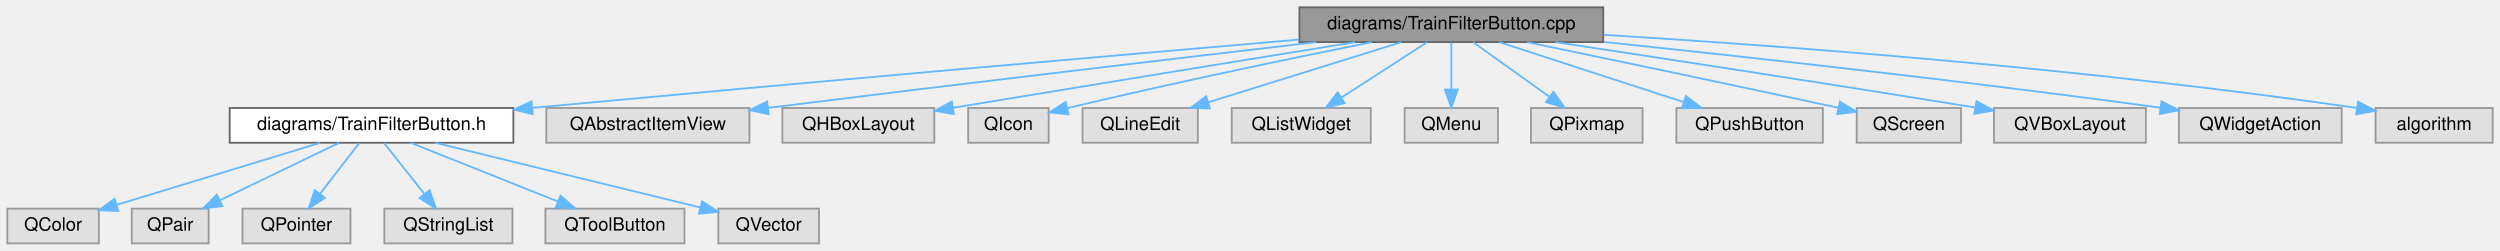
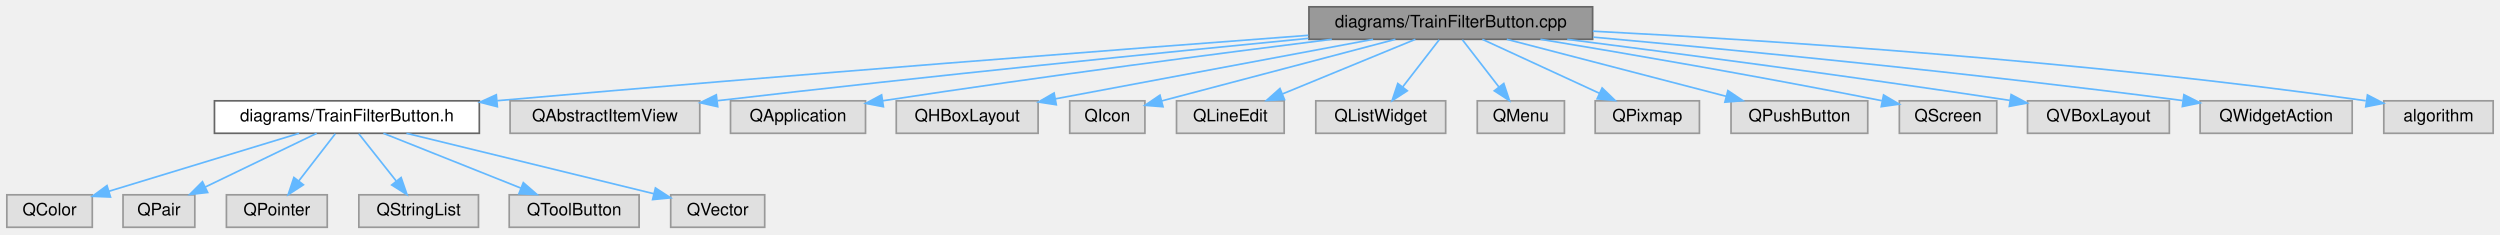
- <svg xmlns="http://www.w3.org/2000/svg" xmlns:xlink="http://www.w3.org/1999/xlink" width="1366pt" height="137pt" viewBox="0.00 0.00 1366.00 137.00">
+ <svg xmlns="http://www.w3.org/2000/svg" xmlns:xlink="http://www.w3.org/1999/xlink" width="1463pt" height="137pt" viewBox="0.00 0.00 1463.00 137.00">
  <g id="graph0" class="graph" transform="scale(1 1) rotate(0) translate(4 133)">
    <g id="Node000001" class="node">
      <g id="a_Node000001">
        <a xlink:title=" ">
-           <polygon fill="#999999" stroke="#666666" points="872,-129 706,-129 706,-110 872,-110 872,-129" />
-           <text text-anchor="middle" x="789" y="-117" font-family="Helvetica,sans-Serif" font-size="10.00">diagrams/TrainFilterButton.cpp</text>
+           <polygon fill="#999999" stroke="#666666" points="928,-129 762,-129 762,-110 928,-110 928,-129" />
+           <text text-anchor="middle" x="845" y="-117" font-family="Helvetica,sans-Serif" font-size="10.00">diagrams/TrainFilterButton.cpp</text>
        </a>
      </g>
    </g>
    <g id="Node000002" class="node">
      <g id="a_Node000002">
        <a xlink:href="_train_filter_button_8h.html" target="_top" xlink:title=" ">
          <polygon fill="white" stroke="#666666" points="276.5,-74 121.5,-74 121.5,-55 276.5,-55 276.5,-74" />
          <text text-anchor="middle" x="199" y="-62" font-family="Helvetica,sans-Serif" font-size="10.00">diagrams/TrainFilterButton.h</text>
        </a>
      </g>
    </g>
    <g id="edge1_Node000001_Node000002" class="edge">
      <g id="a_edge1_Node000001_Node000002">
        <a xlink:title=" ">
-           <path fill="none" stroke="#63b8ff" d="M705.76,-111.37C608.13,-102.96 441.11,-88.39 286.92,-74.08" />
-           <polygon fill="#63b8ff" stroke="#63b8ff" points="287.07,-70.58 276.78,-73.14 286.42,-77.55 287.07,-70.58" />
+           <path fill="none" stroke="#63b8ff" d="M761.62,-112.33C654.42,-104.3 462.23,-89.53 286.97,-74.07" />
+           <polygon fill="#63b8ff" stroke="#63b8ff" points="287.05,-70.56 276.78,-73.17 286.43,-77.54 287.05,-70.56" />
        </a>
      </g>
    </g>
    <g id="Node000009" class="node">
      <g id="a_Node000009">
        <a xlink:title=" ">
          <polygon fill="#e0e0e0" stroke="#999999" points="405.5,-74 294.5,-74 294.5,-55 405.5,-55 405.5,-74" />
          <text text-anchor="middle" x="350" y="-62" font-family="Helvetica,sans-Serif" font-size="10.00">QAbstractItemView</text>
        </a>
      </g>
    </g>
    <g id="edge8_Node000001_Node000009" class="edge">
      <g id="a_edge8_Node000001_Node000009">
        <a xlink:title=" ">
-           <path fill="none" stroke="#63b8ff" d="M715.17,-109.97C641.92,-101.45 526.17,-87.83 415.65,-74.07" />
-           <polygon fill="#63b8ff" stroke="#63b8ff" points="416.02,-70.59 405.66,-72.82 415.15,-77.53 416.02,-70.59" />
+           <path fill="none" stroke="#63b8ff" d="M761.69,-110.55C677.3,-102.34 542.71,-88.83 415.94,-74.08" />
+           <polygon fill="#63b8ff" stroke="#63b8ff" points="416,-70.56 405.66,-72.88 415.18,-77.52 416,-70.56" />
        </a>
      </g>
    </g>
    <g id="Node000010" class="node">
      <g id="a_Node000010">
        <a xlink:title=" ">
-           <polygon fill="#e0e0e0" stroke="#999999" points="506.5,-74 423.5,-74 423.5,-55 506.5,-55 506.5,-74" />
-           <text text-anchor="middle" x="465" y="-62" font-family="Helvetica,sans-Serif" font-size="10.00">QHBoxLayout</text>
+           <polygon fill="#e0e0e0" stroke="#999999" points="502.5,-74 423.5,-74 423.5,-55 502.5,-55 502.5,-74" />
+           <text text-anchor="middle" x="463" y="-62" font-family="Helvetica,sans-Serif" font-size="10.00">QApplication</text>
        </a>
      </g>
    </g>
    <g id="edge9_Node000001_Node000010" class="edge">
      <g id="a_edge9_Node000001_Node000010">
        <a xlink:title=" ">
-           <path fill="none" stroke="#63b8ff" d="M736.4,-109.98C683.57,-101.42 599.52,-87.75 516.82,-74.13" />
-           <polygon fill="#63b8ff" stroke="#63b8ff" points="517.18,-70.64 506.75,-72.47 516.04,-77.55 517.18,-70.64" />
+           <path fill="none" stroke="#63b8ff" d="M775.37,-110C710.16,-101.85 609.74,-88.84 512.56,-74.03" />
+           <polygon fill="#63b8ff" stroke="#63b8ff" points="512.97,-70.55 502.56,-72.5 511.91,-77.47 512.97,-70.55" />
        </a>
      </g>
    </g>
    <g id="Node000011" class="node">
      <g id="a_Node000011">
        <a xlink:title=" ">
-           <polygon fill="#e0e0e0" stroke="#999999" points="569,-74 525,-74 525,-55 569,-55 569,-74" />
-           <text text-anchor="middle" x="547" y="-62" font-family="Helvetica,sans-Serif" font-size="10.00">QIcon</text>
+           <polygon fill="#e0e0e0" stroke="#999999" points="603.5,-74 520.5,-74 520.5,-55 603.5,-55 603.5,-74" />
+           <text text-anchor="middle" x="562" y="-62" font-family="Helvetica,sans-Serif" font-size="10.00">QHBoxLayout</text>
        </a>
      </g>
    </g>
    <g id="edge10_Node000001_Node000011" class="edge">
      <g id="a_edge10_Node000001_Node000011">
        <a xlink:title=" ">
-           <path fill="none" stroke="#63b8ff" d="M745.42,-109.94C704.92,-101.83 642.72,-89 579.14,-73.93" />
-           <polygon fill="#63b8ff" stroke="#63b8ff" points="579.88,-70.51 569.34,-71.59 578.26,-77.31 579.88,-70.51" />
+           <path fill="none" stroke="#63b8ff" d="M799.53,-109.98C748.74,-100.47 666.7,-85.11 613.57,-75.16" />
+           <polygon fill="#63b8ff" stroke="#63b8ff" points="614.14,-71.7 603.67,-73.3 612.85,-78.58 614.14,-71.7" />
        </a>
      </g>
    </g>
    <g id="Node000012" class="node">
      <g id="a_Node000012">
        <a xlink:title=" ">
-           <polygon fill="#e0e0e0" stroke="#999999" points="650.5,-74 587.5,-74 587.5,-55 650.5,-55 650.5,-74" />
-           <text text-anchor="middle" x="619" y="-62" font-family="Helvetica,sans-Serif" font-size="10.00">QLineEdit</text>
+           <polygon fill="#e0e0e0" stroke="#999999" points="666,-74 622,-74 622,-55 666,-55 666,-74" />
+           <text text-anchor="middle" x="644" y="-62" font-family="Helvetica,sans-Serif" font-size="10.00">QIcon</text>
        </a>
      </g>
    </g>
    <g id="edge11_Node000001_Node000012" class="edge">
      <g id="a_edge11_Node000001_Node000012">
        <a xlink:title=" ">
-           <path fill="none" stroke="#63b8ff" d="M761.69,-109.98C733.15,-101.09 688.17,-87.07 656.36,-77.15" />
-           <polygon fill="#63b8ff" stroke="#63b8ff" points="657.12,-73.72 646.53,-74.08 655.03,-80.4 657.12,-73.72" />
+           <path fill="none" stroke="#63b8ff" d="M812.6,-109.99C778.57,-101.05 723.52,-86.57 676,-74 675.9,-73.97 675.8,-73.95 675.7,-73.92" />
+           <polygon fill="#63b8ff" stroke="#63b8ff" points="676.6,-70.54 666.03,-71.36 674.8,-77.3 676.6,-70.54" />
        </a>
      </g>
    </g>
    <g id="Node000013" class="node">
      <g id="a_Node000013">
        <a xlink:title=" ">
-           <polygon fill="#e0e0e0" stroke="#999999" points="745,-74 669,-74 669,-55 745,-55 745,-74" />
-           <text text-anchor="middle" x="707" y="-62" font-family="Helvetica,sans-Serif" font-size="10.00">QListWidget</text>
+           <polygon fill="#e0e0e0" stroke="#999999" points="747.5,-74 684.5,-74 684.5,-55 747.5,-55 747.5,-74" />
+           <text text-anchor="middle" x="716" y="-62" font-family="Helvetica,sans-Serif" font-size="10.00">QLineEdit</text>
        </a>
      </g>
    </g>
    <g id="edge12_Node000001_Node000013" class="edge">
      <g id="a_edge12_Node000001_Node000013">
        <a xlink:title=" ">
-           <path fill="none" stroke="#63b8ff" d="M775.83,-109.98C763.23,-101.84 744,-89.41 729.06,-79.76" />
-           <polygon fill="#63b8ff" stroke="#63b8ff" points="730.71,-76.66 720.41,-74.17 726.91,-82.54 730.71,-76.66" />
+           <path fill="none" stroke="#63b8ff" d="M824.27,-109.98C803.24,-101.34 770.45,-87.87 746.46,-78.02" />
+           <polygon fill="#63b8ff" stroke="#63b8ff" points="747.68,-74.73 737.1,-74.17 745.02,-81.21 747.68,-74.73" />
        </a>
      </g>
    </g>
    <g id="Node000014" class="node">
      <g id="a_Node000014">
        <a xlink:title=" ">
-           <polygon fill="#e0e0e0" stroke="#999999" points="814.5,-74 763.5,-74 763.5,-55 814.5,-55 814.5,-74" />
-           <text text-anchor="middle" x="789" y="-62" font-family="Helvetica,sans-Serif" font-size="10.00">QMenu</text>
+           <polygon fill="#e0e0e0" stroke="#999999" points="842,-74 766,-74 766,-55 842,-55 842,-74" />
+           <text text-anchor="middle" x="804" y="-62" font-family="Helvetica,sans-Serif" font-size="10.00">QListWidget</text>
        </a>
      </g>
    </g>
    <g id="edge13_Node000001_Node000014" class="edge">
      <g id="a_edge13_Node000001_Node000014">
        <a xlink:title=" ">
-           <path fill="none" stroke="#63b8ff" d="M789,-109.75C789,-102.8 789,-92.85 789,-84.13" />
-           <polygon fill="#63b8ff" stroke="#63b8ff" points="792.5,-84.09 789,-74.09 785.5,-84.09 792.5,-84.09" />
+           <path fill="none" stroke="#63b8ff" d="M838.23,-109.75C832.44,-102.26 823.94,-91.28 816.86,-82.13" />
+           <polygon fill="#63b8ff" stroke="#63b8ff" points="819.53,-79.86 810.64,-74.09 813.99,-84.14 819.53,-79.86" />
        </a>
      </g>
    </g>
    <g id="Node000015" class="node">
      <g id="a_Node000015">
        <a xlink:title=" ">
-           <polygon fill="#e0e0e0" stroke="#999999" points="893.5,-74 832.5,-74 832.5,-55 893.5,-55 893.5,-74" />
-           <text text-anchor="middle" x="863" y="-62" font-family="Helvetica,sans-Serif" font-size="10.00">QPixmap</text>
+           <polygon fill="#e0e0e0" stroke="#999999" points="911.5,-74 860.5,-74 860.5,-55 911.5,-55 911.5,-74" />
+           <text text-anchor="middle" x="886" y="-62" font-family="Helvetica,sans-Serif" font-size="10.00">QMenu</text>
        </a>
      </g>
    </g>
    <g id="edge14_Node000001_Node000015" class="edge">
      <g id="a_edge14_Node000001_Node000015">
        <a xlink:title=" ">
-           <path fill="none" stroke="#63b8ff" d="M800.89,-109.98C812.15,-101.92 829.29,-89.65 842.71,-80.03" />
-           <polygon fill="#63b8ff" stroke="#63b8ff" points="844.8,-82.84 850.89,-74.17 840.73,-77.15 844.8,-82.84" />
+           <path fill="none" stroke="#63b8ff" d="M851.77,-109.75C857.56,-102.26 866.06,-91.28 873.14,-82.13" />
+           <polygon fill="#63b8ff" stroke="#63b8ff" points="876.01,-84.14 879.36,-74.09 870.47,-79.86 876.01,-84.14" />
        </a>
      </g>
    </g>
    <g id="Node000016" class="node">
      <g id="a_Node000016">
        <a xlink:title=" ">
-           <polygon fill="#e0e0e0" stroke="#999999" points="992,-74 912,-74 912,-55 992,-55 992,-74" />
-           <text text-anchor="middle" x="952" y="-62" font-family="Helvetica,sans-Serif" font-size="10.00">QPushButton</text>
+           <polygon fill="#e0e0e0" stroke="#999999" points="990.5,-74 929.5,-74 929.5,-55 990.5,-55 990.5,-74" />
+           <text text-anchor="middle" x="960" y="-62" font-family="Helvetica,sans-Serif" font-size="10.00">QPixmap</text>
        </a>
      </g>
    </g>
    <g id="edge15_Node000001_Node000016" class="edge">
      <g id="a_edge15_Node000001_Node000016">
        <a xlink:title=" ">
-           <path fill="none" stroke="#63b8ff" d="M815.19,-109.98C842.44,-101.13 885.3,-87.19 915.78,-77.28" />
-           <polygon fill="#63b8ff" stroke="#63b8ff" points="917.18,-80.5 925.61,-74.08 915.01,-73.85 917.18,-80.5" />
+           <path fill="none" stroke="#63b8ff" d="M863.48,-109.98C881.98,-101.46 910.68,-88.23 931.98,-78.41" />
+           <polygon fill="#63b8ff" stroke="#63b8ff" points="933.57,-81.53 941.19,-74.17 930.64,-75.18 933.57,-81.53" />
        </a>
      </g>
    </g>
    <g id="Node000017" class="node">
      <g id="a_Node000017">
        <a xlink:title=" ">
-           <polygon fill="#e0e0e0" stroke="#999999" points="1067.5,-74 1010.5,-74 1010.5,-55 1067.5,-55 1067.5,-74" />
-           <text text-anchor="middle" x="1039" y="-62" font-family="Helvetica,sans-Serif" font-size="10.00">QScreen</text>
+           <polygon fill="#e0e0e0" stroke="#999999" points="1089,-74 1009,-74 1009,-55 1089,-55 1089,-74" />
+           <text text-anchor="middle" x="1049" y="-62" font-family="Helvetica,sans-Serif" font-size="10.00">QPushButton</text>
        </a>
      </g>
    </g>
    <g id="edge16_Node000001_Node000017" class="edge">
      <g id="a_edge16_Node000001_Node000017">
        <a xlink:title=" ">
-           <path fill="none" stroke="#63b8ff" d="M830.47,-109.96C871.14,-101.55 935.19,-88.21 1000.34,-74.12" />
-           <polygon fill="#63b8ff" stroke="#63b8ff" points="1001.34,-77.48 1010.38,-71.95 999.86,-70.64 1001.34,-77.48" />
+           <path fill="none" stroke="#63b8ff" d="M877.78,-109.98C912.62,-100.93 967.87,-86.58 1006.14,-76.64" />
+           <polygon fill="#63b8ff" stroke="#63b8ff" points="1007.17,-79.98 1015.97,-74.08 1005.41,-73.21 1007.17,-79.98" />
        </a>
      </g>
    </g>
    <g id="Node000018" class="node">
      <g id="a_Node000018">
        <a xlink:title=" ">
-           <polygon fill="#e0e0e0" stroke="#999999" points="1168.5,-74 1085.5,-74 1085.5,-55 1168.5,-55 1168.5,-74" />
-           <text text-anchor="middle" x="1127" y="-62" font-family="Helvetica,sans-Serif" font-size="10.00">QVBoxLayout</text>
+           <polygon fill="#e0e0e0" stroke="#999999" points="1164.5,-74 1107.5,-74 1107.5,-55 1164.5,-55 1164.5,-74" />
+           <text text-anchor="middle" x="1136" y="-62" font-family="Helvetica,sans-Serif" font-size="10.00">QScreen</text>
        </a>
      </g>
    </g>
    <g id="edge17_Node000001_Node000018" class="edge">
      <g id="a_edge17_Node000001_Node000018">
        <a xlink:title=" ">
-           <path fill="none" stroke="#63b8ff" d="M845.87,-109.97C901.78,-101.53 989.82,-88.08 1075.15,-74.28" />
-           <polygon fill="#63b8ff" stroke="#63b8ff" points="1075.95,-77.7 1085.27,-72.64 1074.83,-70.79 1075.95,-77.7" />
+           <path fill="none" stroke="#63b8ff" d="M897.46,-110C946.52,-101.88 1022.06,-88.97 1097.27,-74.07" />
+           <polygon fill="#63b8ff" stroke="#63b8ff" points="1098.27,-77.43 1107.4,-72.05 1096.9,-70.57 1098.27,-77.43" />
        </a>
      </g>
    </g>
    <g id="Node000019" class="node">
      <g id="a_Node000019">
        <a xlink:title=" ">
-           <polygon fill="#e0e0e0" stroke="#999999" points="1275.5,-74 1186.5,-74 1186.5,-55 1275.5,-55 1275.5,-74" />
-           <text text-anchor="middle" x="1231" y="-62" font-family="Helvetica,sans-Serif" font-size="10.00">QWidgetAction</text>
+           <polygon fill="#e0e0e0" stroke="#999999" points="1265.5,-74 1182.5,-74 1182.5,-55 1265.5,-55 1265.5,-74" />
+           <text text-anchor="middle" x="1224" y="-62" font-family="Helvetica,sans-Serif" font-size="10.00">QVBoxLayout</text>
        </a>
      </g>
    </g>
    <g id="edge18_Node000001_Node000019" class="edge">
      <g id="a_edge18_Node000001_Node000019">
        <a xlink:title=" ">
-           <path fill="none" stroke="#63b8ff" d="M872.23,-110.08C948.78,-102.08 1065.68,-89.23 1176.48,-74.16" />
-           <polygon fill="#63b8ff" stroke="#63b8ff" points="1177.06,-77.61 1186.49,-72.79 1176.11,-70.68 1177.06,-77.61" />
+           <path fill="none" stroke="#63b8ff" d="M913.15,-109.97C977.47,-101.76 1076.89,-88.67 1172.18,-74.24" />
+           <polygon fill="#63b8ff" stroke="#63b8ff" points="1172.92,-77.67 1182.28,-72.7 1171.86,-70.75 1172.92,-77.67" />
        </a>
      </g>
    </g>
    <g id="Node000020" class="node">
      <g id="a_Node000020">
        <a xlink:title=" ">
-           <polygon fill="#e0e0e0" stroke="#999999" points="1358,-74 1294,-74 1294,-55 1358,-55 1358,-74" />
-           <text text-anchor="middle" x="1326" y="-62" font-family="Helvetica,sans-Serif" font-size="10.00">algorithm</text>
+           <polygon fill="#e0e0e0" stroke="#999999" points="1372.5,-74 1283.5,-74 1283.5,-55 1372.5,-55 1372.5,-74" />
+           <text text-anchor="middle" x="1328" y="-62" font-family="Helvetica,sans-Serif" font-size="10.00">QWidgetAction</text>
        </a>
      </g>
    </g>
    <g id="edge19_Node000001_Node000020" class="edge">
      <g id="a_edge19_Node000001_Node000020">
        <a xlink:title=" ">
-           <path fill="none" stroke="#63b8ff" d="M872.28,-113.96C968.98,-108.03 1133.42,-95.9 1283.94,-73.99" />
-           <polygon fill="#63b8ff" stroke="#63b8ff" points="1284.45,-77.45 1293.83,-72.53 1283.43,-70.53 1284.45,-77.45" />
+           <path fill="none" stroke="#63b8ff" d="M928.4,-111.26C1012.86,-103.61 1147.5,-90.55 1273.29,-74.16" />
+           <polygon fill="#63b8ff" stroke="#63b8ff" points="1274.03,-77.59 1283.49,-72.82 1273.12,-70.65 1274.03,-77.59" />
+         </a>
+       </g>
+     </g>
+     <g id="Node000021" class="node">
+       <g id="a_Node000021">
+         <a xlink:title=" ">
+           <polygon fill="#e0e0e0" stroke="#999999" points="1455,-74 1391,-74 1391,-55 1455,-55 1455,-74" />
+           <text text-anchor="middle" x="1423" y="-62" font-family="Helvetica,sans-Serif" font-size="10.00">algorithm</text>
+         </a>
+       </g>
+     </g>
+     <g id="edge20_Node000001_Node000021" class="edge">
+       <g id="a_edge20_Node000001_Node000021">
+         <a xlink:title=" ">
+           <path fill="none" stroke="#63b8ff" d="M928.15,-114.75C1031.82,-109.38 1214.6,-97.58 1380.44,-74.05" />
+           <polygon fill="#63b8ff" stroke="#63b8ff" points="1381.44,-77.44 1390.84,-72.55 1380.44,-70.51 1381.44,-77.44" />
        </a>
      </g>
    </g>
    <g id="Node000003" class="node">
      <g id="a_Node000003">
        <a xlink:title=" ">
          <polygon fill="#e0e0e0" stroke="#999999" points="50,-19 0,-19 0,0 50,0 50,-19" />
          <text text-anchor="middle" x="25" y="-7" font-family="Helvetica,sans-Serif" font-size="10.00">QColor</text>
        </a>
      </g>
    </g>
    <g id="edge2_Node000002_Node000003" class="edge">
      <g id="a_edge2_Node000002_Node000003">
        <a xlink:title=" ">
          <path fill="none" stroke="#63b8ff" d="M171.04,-54.98C140.75,-45.76 92.36,-31.02 59.67,-21.06" />
          <polygon fill="#63b8ff" stroke="#63b8ff" points="60.65,-17.7 50.06,-18.13 58.61,-24.4 60.65,-17.7" />
        </a>
      </g>
    </g>
    <g id="Node000004" class="node">
      <g id="a_Node000004">
        <a xlink:title=" ">
          <polygon fill="#e0e0e0" stroke="#999999" points="110,-19 68,-19 68,0 110,0 110,-19" />
          <text text-anchor="middle" x="89" y="-7" font-family="Helvetica,sans-Serif" font-size="10.00">QPair</text>
        </a>
      </g>
    </g>
    <g id="edge3_Node000002_Node000004" class="edge">
      <g id="a_edge3_Node000002_Node000004">
        <a xlink:title=" ">
          <path fill="none" stroke="#63b8ff" d="M181.33,-54.98C163.71,-46.5 136.42,-33.35 116.07,-23.54" />
          <polygon fill="#63b8ff" stroke="#63b8ff" points="117.52,-20.36 106.99,-19.17 114.48,-26.66 117.52,-20.36" />
        </a>
      </g>
    </g>
    <g id="Node000005" class="node">
      <g id="a_Node000005">
        <a xlink:title=" ">
          <polygon fill="#e0e0e0" stroke="#999999" points="187.5,-19 128.5,-19 128.5,0 187.5,0 187.5,-19" />
          <text text-anchor="middle" x="158" y="-7" font-family="Helvetica,sans-Serif" font-size="10.00">QPointer</text>
        </a>
      </g>
    </g>
    <g id="edge4_Node000002_Node000005" class="edge">
      <g id="a_edge4_Node000002_Node000005">
        <a xlink:title=" ">
          <path fill="none" stroke="#63b8ff" d="M192.23,-54.75C186.44,-47.26 177.94,-36.28 170.86,-27.13" />
          <polygon fill="#63b8ff" stroke="#63b8ff" points="173.53,-24.86 164.64,-19.09 167.99,-29.14 173.53,-24.86" />
        </a>
      </g>
    </g>
    <g id="Node000006" class="node">
      <g id="a_Node000006">
        <a xlink:title=" ">
          <polygon fill="#e0e0e0" stroke="#999999" points="276,-19 206,-19 206,0 276,0 276,-19" />
          <text text-anchor="middle" x="241" y="-7" font-family="Helvetica,sans-Serif" font-size="10.00">QStringList</text>
        </a>
      </g>
    </g>
    <g id="edge5_Node000002_Node000006" class="edge">
      <g id="a_edge5_Node000002_Node000006">
        <a xlink:title=" ">
          <path fill="none" stroke="#63b8ff" d="M205.94,-54.75C211.87,-47.26 220.57,-36.28 227.82,-27.13" />
          <polygon fill="#63b8ff" stroke="#63b8ff" points="230.73,-29.1 234.19,-19.09 225.24,-24.75 230.73,-29.1" />
        </a>
      </g>
    </g>
    <g id="Node000007" class="node">
      <g id="a_Node000007">
        <a xlink:title=" ">
          <polygon fill="#e0e0e0" stroke="#999999" points="370,-19 294,-19 294,0 370,0 370,-19" />
          <text text-anchor="middle" x="332" y="-7" font-family="Helvetica,sans-Serif" font-size="10.00">QToolButton</text>
        </a>
      </g>
    </g>
    <g id="edge6_Node000002_Node000007" class="edge">
      <g id="a_edge6_Node000002_Node000007">
        <a xlink:title=" ">
          <path fill="none" stroke="#63b8ff" d="M220.37,-54.98C242.15,-46.3 276.16,-32.75 300.92,-22.88" />
          <polygon fill="#63b8ff" stroke="#63b8ff" points="302.25,-26.12 310.24,-19.17 299.66,-19.62 302.25,-26.12" />
        </a>
      </g>
    </g>
    <g id="Node000008" class="node">
      <g id="a_Node000008">
        <a xlink:title=" ">
          <polygon fill="#e0e0e0" stroke="#999999" points="443.5,-19 388.5,-19 388.5,0 443.5,0 443.5,-19" />
          <text text-anchor="middle" x="416" y="-7" font-family="Helvetica,sans-Serif" font-size="10.00">QVector</text>
        </a>
      </g>
    </g>
    <g id="edge7_Node000002_Node000008" class="edge">
      <g id="a_edge7_Node000002_Node000008">
        <a xlink:title=" ">
          <path fill="none" stroke="#63b8ff" d="M233.86,-54.98C273.52,-45.3 338.01,-29.55 378.66,-19.62" />
          <polygon fill="#63b8ff" stroke="#63b8ff" points="379.57,-23 388.45,-17.23 377.9,-16.2 379.57,-23" />
        </a>
      </g>
    </g>
  </g>
</svg>
